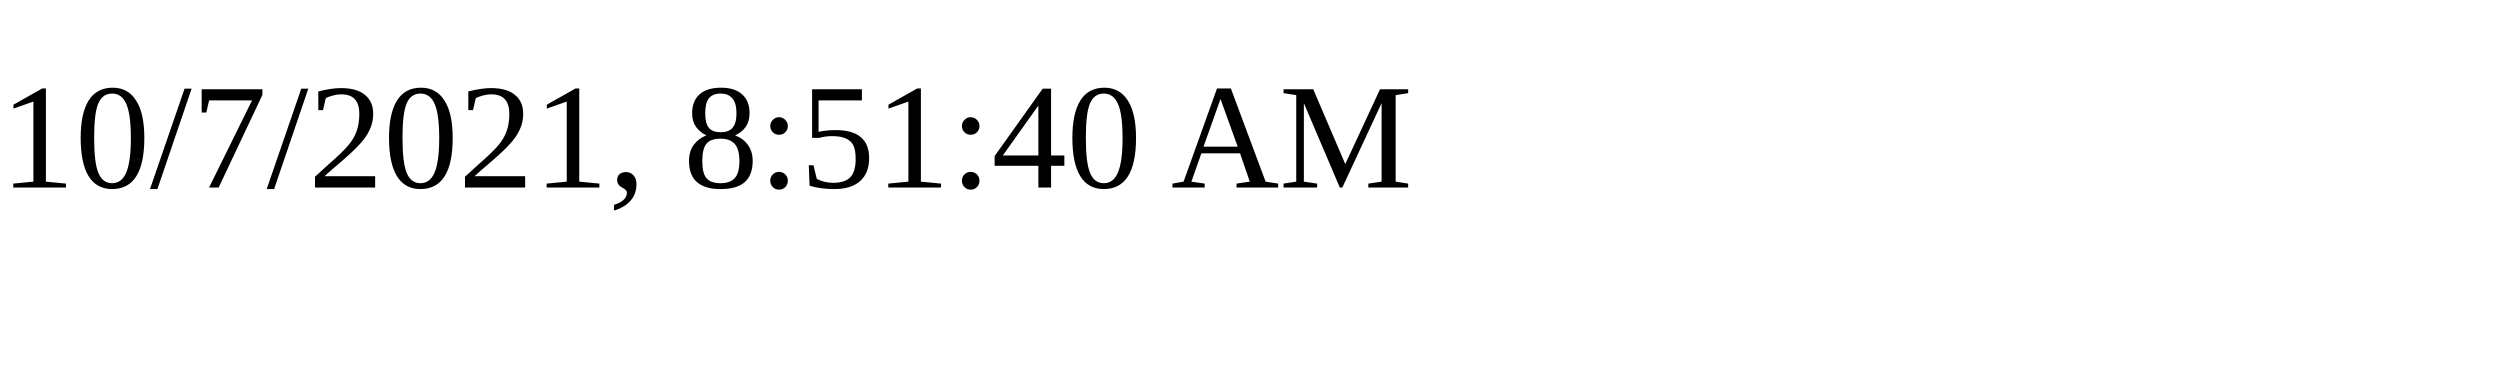
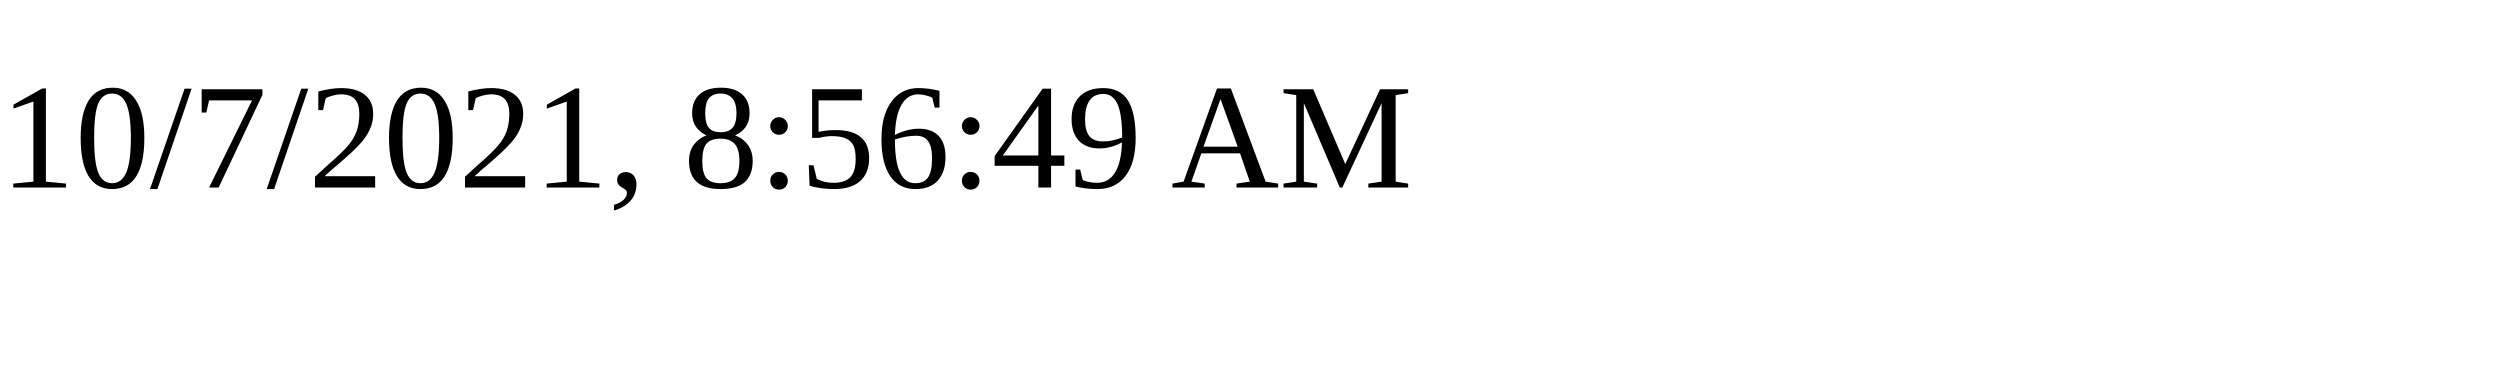
<svg xmlns="http://www.w3.org/2000/svg" height="30" width="200">
-   <text x="0" y="15">10/7/2021, 8:51:40 AM</text>
+   <text x="0" y="15">10/7/2021, 8:56:49 AM</text>
</svg>
